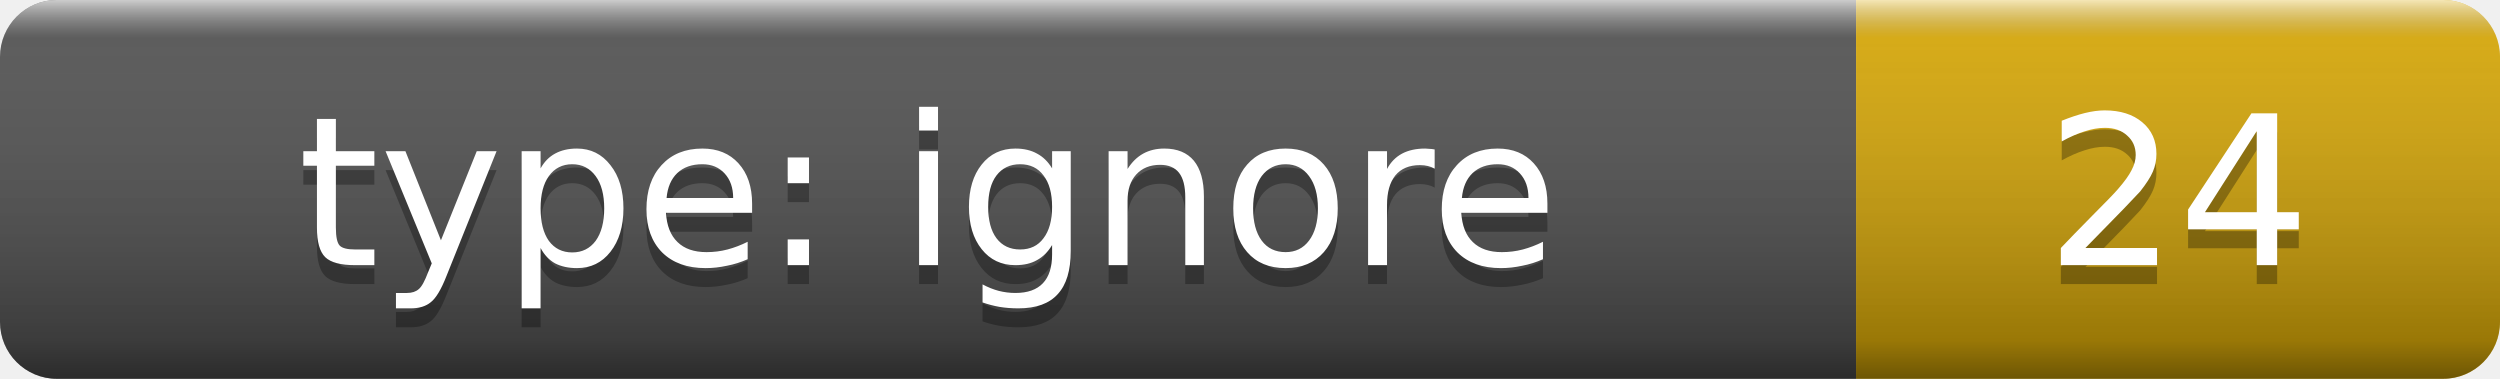
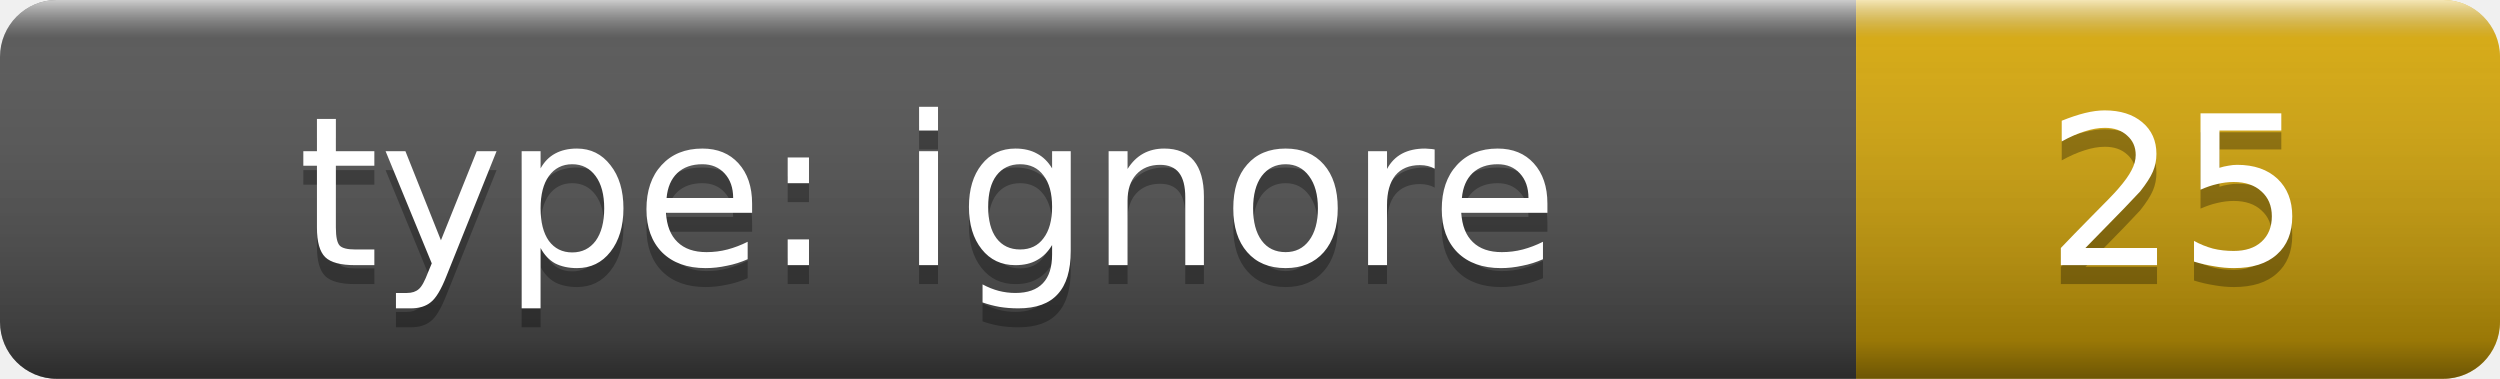
- <svg xmlns="http://www.w3.org/2000/svg" width="132" height="20" role="img" aria-label="type: ignore: 24">
+ <svg xmlns="http://www.w3.org/2000/svg" width="132" height="20" role="img" aria-label="type: ignore: 25">
  <linearGradient id="smooth" x2="0" y2="100%">
    <stop offset="0" stop-color="#fff" stop-opacity=".7" />
    <stop offset=".1" stop-color="#aaa" stop-opacity=".1" />
    <stop offset=".9" stop-opacity=".3" />
    <stop offset="1" stop-opacity=".5" />
  </linearGradient>
  <clipPath id="round">
    <rect width="132" height="20" rx="3" fill="#fff" />
  </clipPath>
  <g clip-path="url(#round)">
    <rect width="98" height="20" fill="#555" />
    <rect x="98" width="34" height="20" fill="#dbab09" />
    <rect width="132" height="20" fill="url(#smooth)" />
  </g>
  <g fill="#fff" text-anchor="middle" font-family="Verdana,Geneva,DejaVu Sans,sans-serif" font-size="11">
    <text x="49" y="15" fill="#010101" fill-opacity=".3">type: ignore</text>
    <text x="49" y="14">type: ignore</text>
-     <text x="115" y="15" fill="#010101" fill-opacity=".3">24</text>
-     <text x="115" y="14">24</text>
+     <text x="115" y="15" fill="#010101" fill-opacity=".3">25</text>
+     <text x="115" y="14">25</text>
  </g>
</svg>
